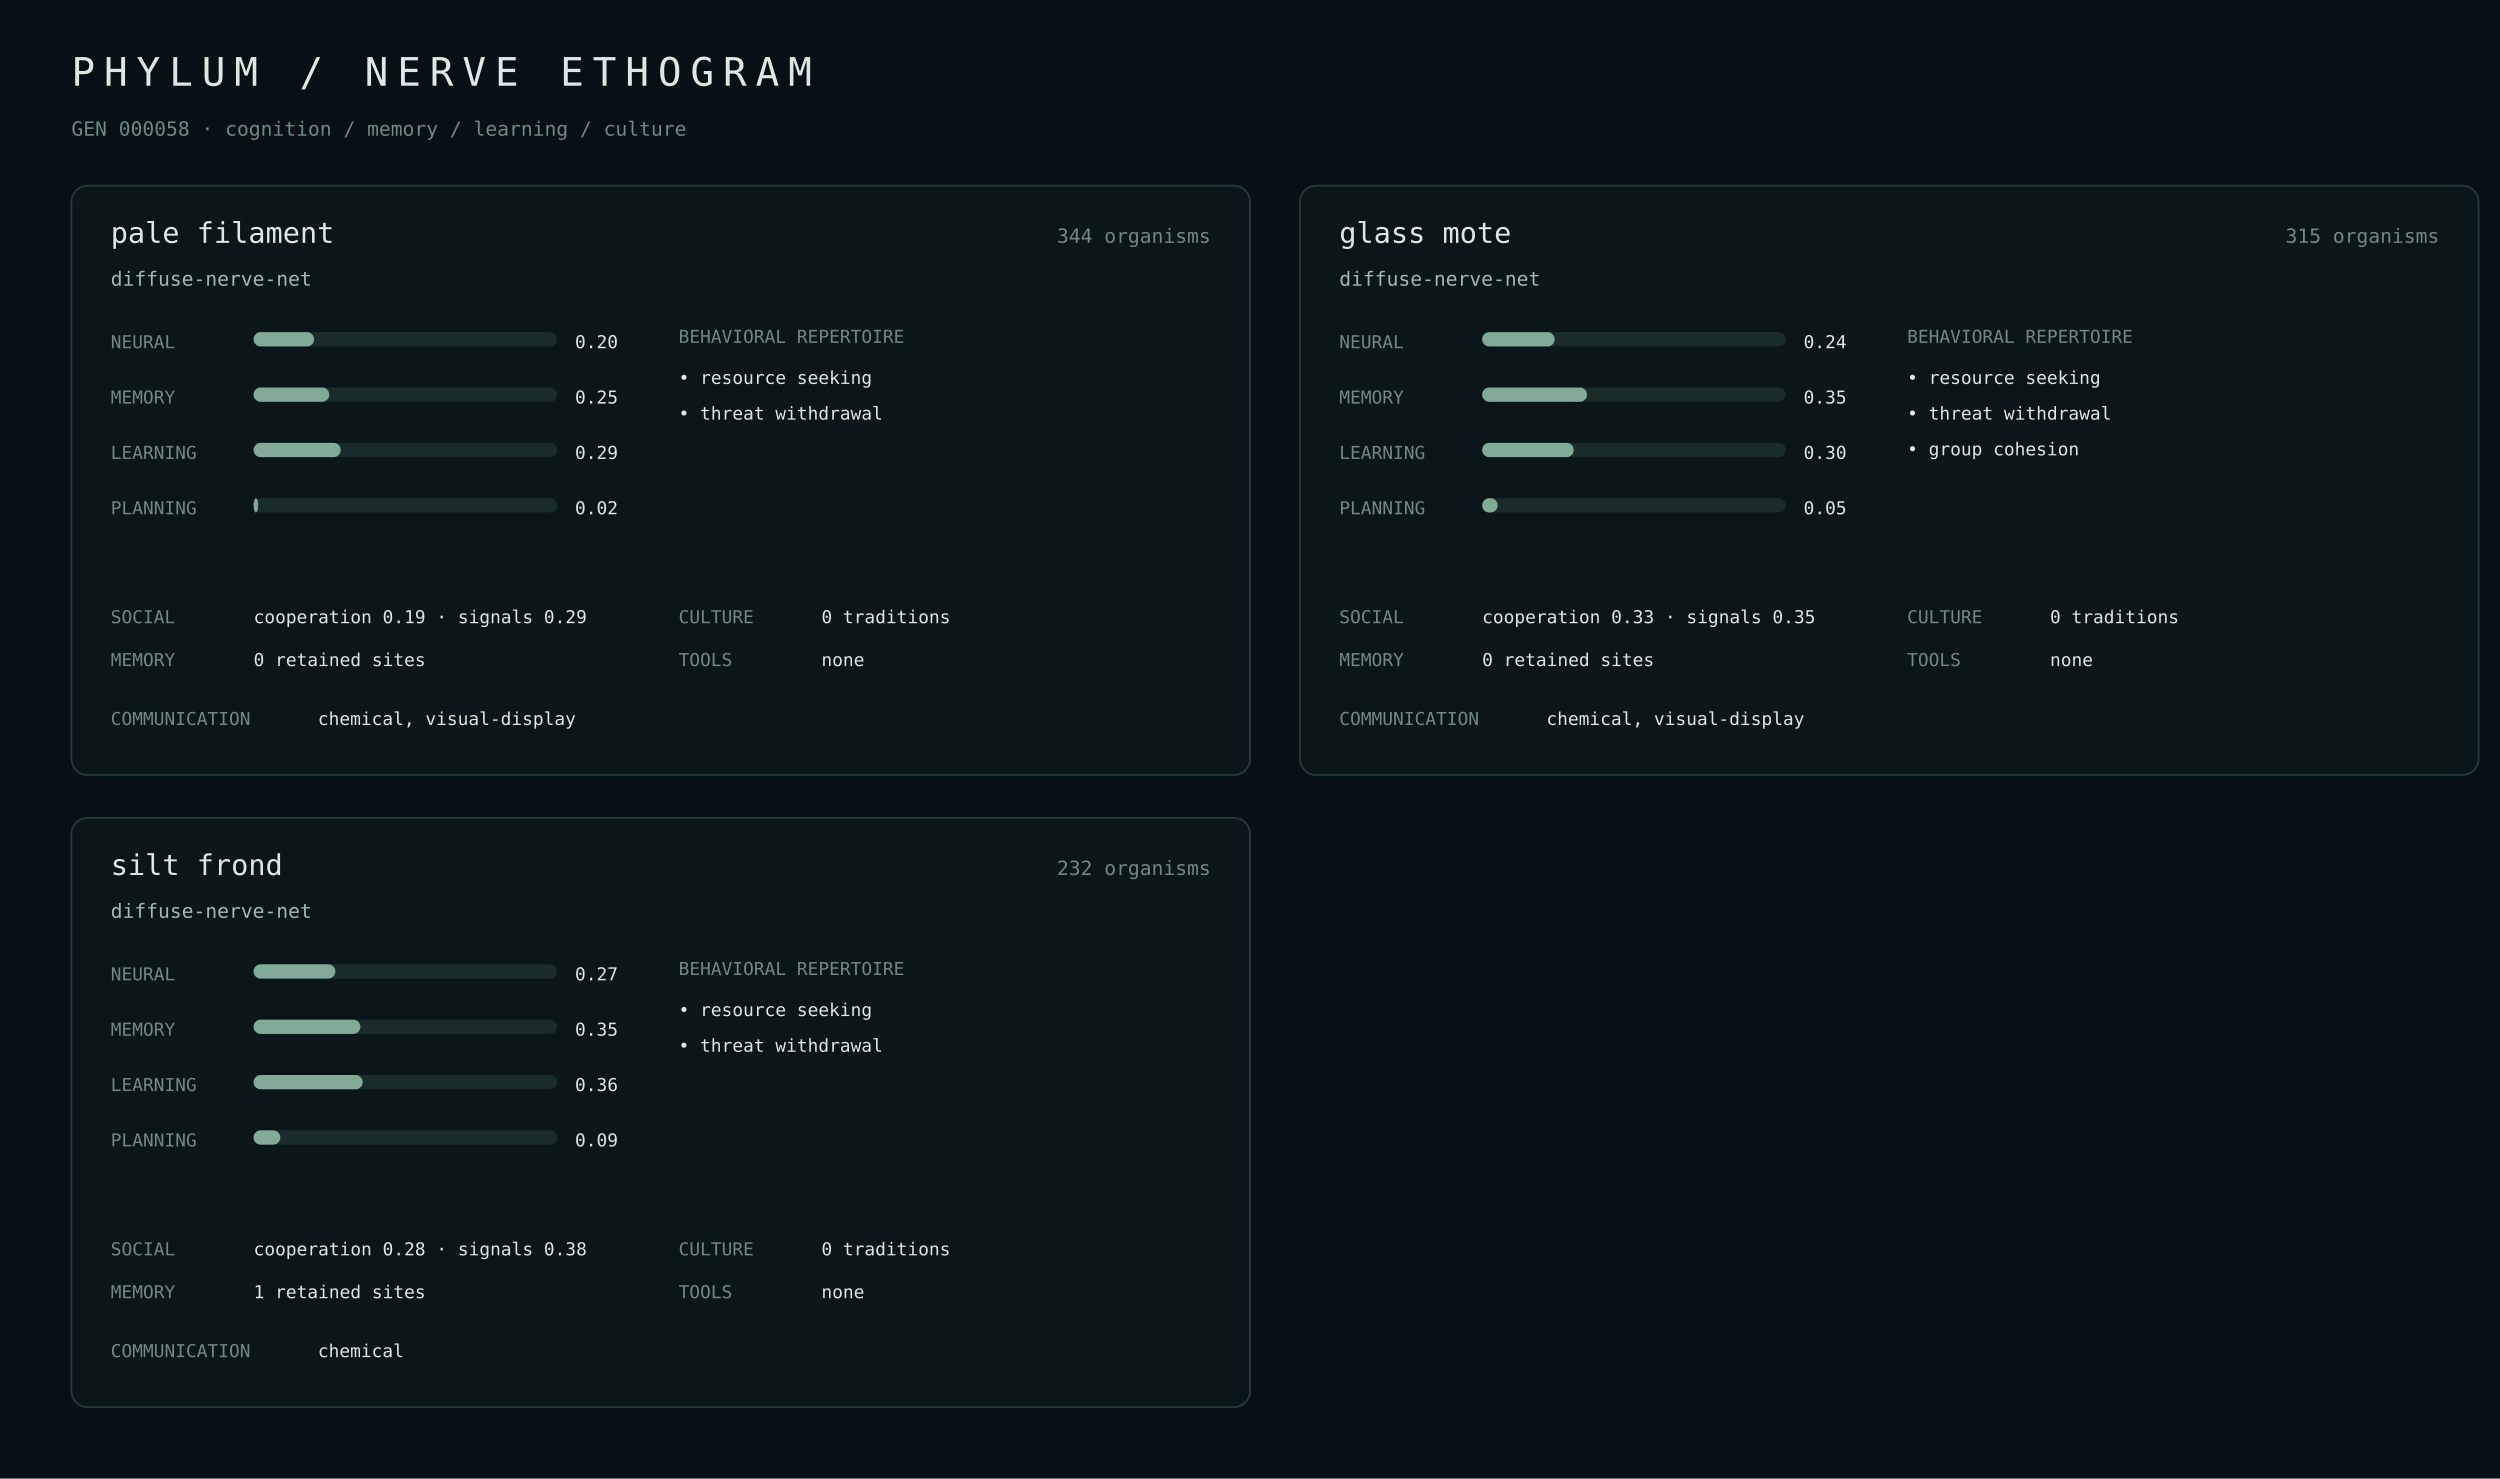
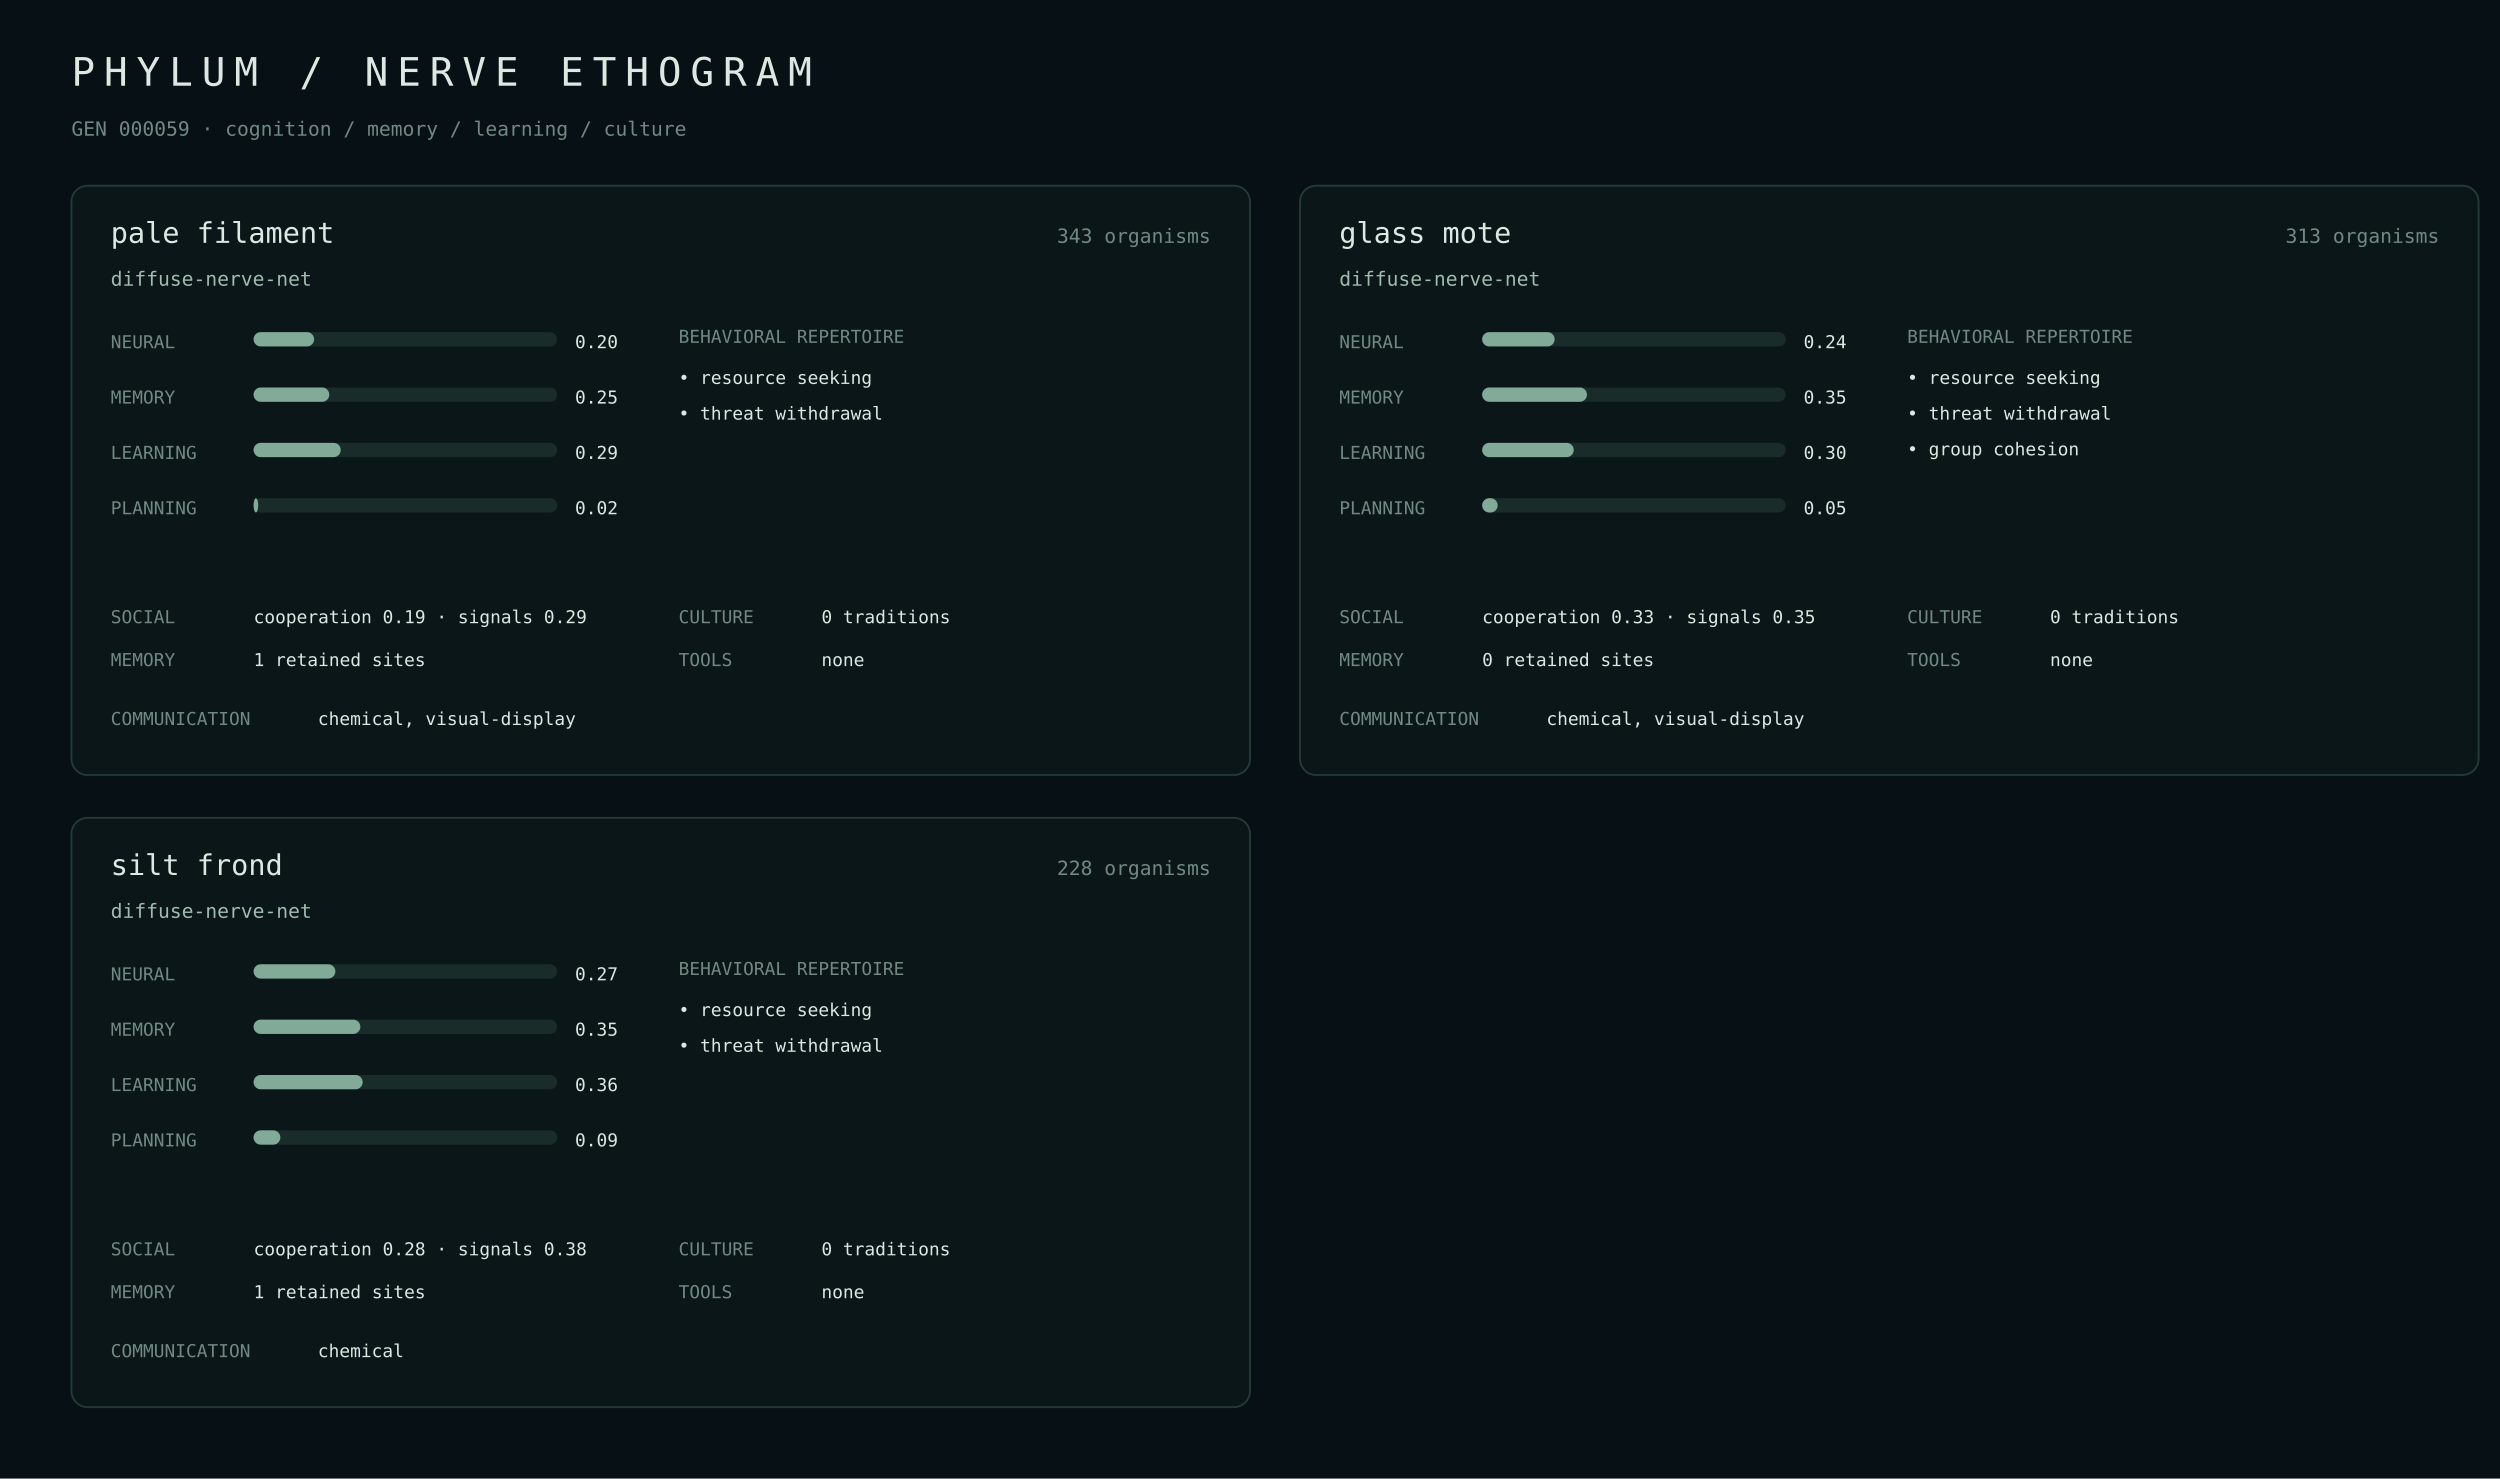
<svg xmlns="http://www.w3.org/2000/svg" width="1400" height="828" viewBox="0 0 1400 828">
  <rect width="100%" height="100%" fill="#071014" />
  <style>text{font-family:ui-monospace,SFMono-Regular,Menlo,monospace;fill:#dce8e2}.m{fill:#718982}.a{fill:#9fbcae}.line{stroke:#263b38}.bar{fill:#1a2c29}.fill{fill:#82aa98}</style>
  <text x="40" y="48" font-size="22" letter-spacing="5">PHYLUM / NERVE ETHOGRAM</text>
-   <text x="40" y="76" class="m" font-size="11">GEN 000058 · cognition / memory / learning / culture</text>
+   <text x="40" y="76" class="m" font-size="11">GEN 000059 · cognition / memory / learning / culture</text>
  <rect x="40" y="104" width="660" height="330" rx="9" fill="#0b1619" stroke="#263b38" />
  <text x="62" y="136" font-size="16">pale filament</text>
-   <text x="678" y="136" class="m" text-anchor="end" font-size="11">344 organisms</text>
+   <text x="678" y="136" class="m" text-anchor="end" font-size="11">343 organisms</text>
  <text x="62" y="160" class="a" font-size="11">diffuse-nerve-net</text>
  <text x="62" y="195" class="m" font-size="10">NEURAL</text>
  <rect x="142" y="186" width="170" height="8" rx="4" class="bar" />
  <rect x="142" y="186" width="33.9" height="8" rx="4" class="fill" />
  <text x="322" y="195" font-size="10">0.20</text>
  <text x="62" y="226" class="m" font-size="10">MEMORY</text>
  <rect x="142" y="217" width="170" height="8" rx="4" class="bar" />
  <rect x="142" y="217" width="42.4" height="8" rx="4" class="fill" />
  <text x="322" y="226" font-size="10">0.25</text>
  <text x="62" y="257" class="m" font-size="10">LEARNING</text>
  <rect x="142" y="248" width="170" height="8" rx="4" class="bar" />
  <rect x="142" y="248" width="48.8" height="8" rx="4" class="fill" />
  <text x="322" y="257" font-size="10">0.29</text>
  <text x="62" y="288" class="m" font-size="10">PLANNING</text>
  <rect x="142" y="279" width="170" height="8" rx="4" class="bar" />
  <rect x="142" y="279" width="2.6" height="8" rx="4" class="fill" />
  <text x="322" y="288" font-size="10">0.02</text>
  <text x="380" y="192" class="m" font-size="10">BEHAVIORAL REPERTOIRE</text>
  <text x="380" y="215" font-size="10">• resource seeking</text>
  <text x="380" y="235" font-size="10">• threat withdrawal</text>
  <text x="62" y="349" class="m" font-size="10">SOCIAL</text>
  <text x="142" y="349" font-size="10">cooperation 0.19 · signals 0.29</text>
  <text x="62" y="373" class="m" font-size="10">MEMORY</text>
-   <text x="142" y="373" font-size="10">0 retained sites</text>
+   <text x="142" y="373" font-size="10">1 retained sites</text>
  <text x="380" y="349" class="m" font-size="10">CULTURE</text>
  <text x="460" y="349" font-size="10">0 traditions</text>
  <text x="380" y="373" class="m" font-size="10">TOOLS</text>
  <text x="460" y="373" font-size="10">none</text>
  <text x="62" y="406" class="m" font-size="10">COMMUNICATION</text>
  <text x="178" y="406" font-size="10">chemical, visual-display</text>
  <rect x="728" y="104" width="660" height="330" rx="9" fill="#0b1619" stroke="#263b38" />
  <text x="750" y="136" font-size="16">glass mote</text>
-   <text x="1366" y="136" class="m" text-anchor="end" font-size="11">315 organisms</text>
+   <text x="1366" y="136" class="m" text-anchor="end" font-size="11">313 organisms</text>
  <text x="750" y="160" class="a" font-size="11">diffuse-nerve-net</text>
  <text x="750" y="195" class="m" font-size="10">NEURAL</text>
  <rect x="830" y="186" width="170" height="8" rx="4" class="bar" />
  <rect x="830" y="186" width="40.6" height="8" rx="4" class="fill" />
  <text x="1010" y="195" font-size="10">0.24</text>
  <text x="750" y="226" class="m" font-size="10">MEMORY</text>
  <rect x="830" y="217" width="170" height="8" rx="4" class="bar" />
  <rect x="830" y="217" width="58.7" height="8" rx="4" class="fill" />
  <text x="1010" y="226" font-size="10">0.35</text>
  <text x="750" y="257" class="m" font-size="10">LEARNING</text>
  <rect x="830" y="248" width="170" height="8" rx="4" class="bar" />
  <rect x="830" y="248" width="51.3" height="8" rx="4" class="fill" />
  <text x="1010" y="257" font-size="10">0.30</text>
  <text x="750" y="288" class="m" font-size="10">PLANNING</text>
  <rect x="830" y="279" width="170" height="8" rx="4" class="bar" />
  <rect x="830" y="279" width="8.7" height="8" rx="4" class="fill" />
  <text x="1010" y="288" font-size="10">0.05</text>
  <text x="1068" y="192" class="m" font-size="10">BEHAVIORAL REPERTOIRE</text>
  <text x="1068" y="215" font-size="10">• resource seeking</text>
  <text x="1068" y="235" font-size="10">• threat withdrawal</text>
  <text x="1068" y="255" font-size="10">• group cohesion</text>
  <text x="750" y="349" class="m" font-size="10">SOCIAL</text>
  <text x="830" y="349" font-size="10">cooperation 0.33 · signals 0.35</text>
  <text x="750" y="373" class="m" font-size="10">MEMORY</text>
  <text x="830" y="373" font-size="10">0 retained sites</text>
  <text x="1068" y="349" class="m" font-size="10">CULTURE</text>
  <text x="1148" y="349" font-size="10">0 traditions</text>
  <text x="1068" y="373" class="m" font-size="10">TOOLS</text>
  <text x="1148" y="373" font-size="10">none</text>
  <text x="750" y="406" class="m" font-size="10">COMMUNICATION</text>
  <text x="866" y="406" font-size="10">chemical, visual-display</text>
  <rect x="40" y="458" width="660" height="330" rx="9" fill="#0b1619" stroke="#263b38" />
  <text x="62" y="490" font-size="16">silt frond</text>
-   <text x="678" y="490" class="m" text-anchor="end" font-size="11">232 organisms</text>
+   <text x="678" y="490" class="m" text-anchor="end" font-size="11">228 organisms</text>
  <text x="62" y="514" class="a" font-size="11">diffuse-nerve-net</text>
  <text x="62" y="549" class="m" font-size="10">NEURAL</text>
  <rect x="142" y="540" width="170" height="8" rx="4" class="bar" />
  <rect x="142" y="540" width="45.8" height="8" rx="4" class="fill" />
  <text x="322" y="549" font-size="10">0.27</text>
  <text x="62" y="580" class="m" font-size="10">MEMORY</text>
  <rect x="142" y="571" width="170" height="8" rx="4" class="bar" />
  <rect x="142" y="571" width="59.8" height="8" rx="4" class="fill" />
  <text x="322" y="580" font-size="10">0.35</text>
  <text x="62" y="611" class="m" font-size="10">LEARNING</text>
  <rect x="142" y="602" width="170" height="8" rx="4" class="bar" />
  <rect x="142" y="602" width="61.1" height="8" rx="4" class="fill" />
  <text x="322" y="611" font-size="10">0.36</text>
  <text x="62" y="642" class="m" font-size="10">PLANNING</text>
  <rect x="142" y="633" width="170" height="8" rx="4" class="bar" />
  <rect x="142" y="633" width="15.0" height="8" rx="4" class="fill" />
  <text x="322" y="642" font-size="10">0.09</text>
  <text x="380" y="546" class="m" font-size="10">BEHAVIORAL REPERTOIRE</text>
  <text x="380" y="569" font-size="10">• resource seeking</text>
  <text x="380" y="589" font-size="10">• threat withdrawal</text>
  <text x="62" y="703" class="m" font-size="10">SOCIAL</text>
  <text x="142" y="703" font-size="10">cooperation 0.28 · signals 0.38</text>
  <text x="62" y="727" class="m" font-size="10">MEMORY</text>
  <text x="142" y="727" font-size="10">1 retained sites</text>
  <text x="380" y="703" class="m" font-size="10">CULTURE</text>
  <text x="460" y="703" font-size="10">0 traditions</text>
  <text x="380" y="727" class="m" font-size="10">TOOLS</text>
  <text x="460" y="727" font-size="10">none</text>
  <text x="62" y="760" class="m" font-size="10">COMMUNICATION</text>
  <text x="178" y="760" font-size="10">chemical</text>
</svg>
